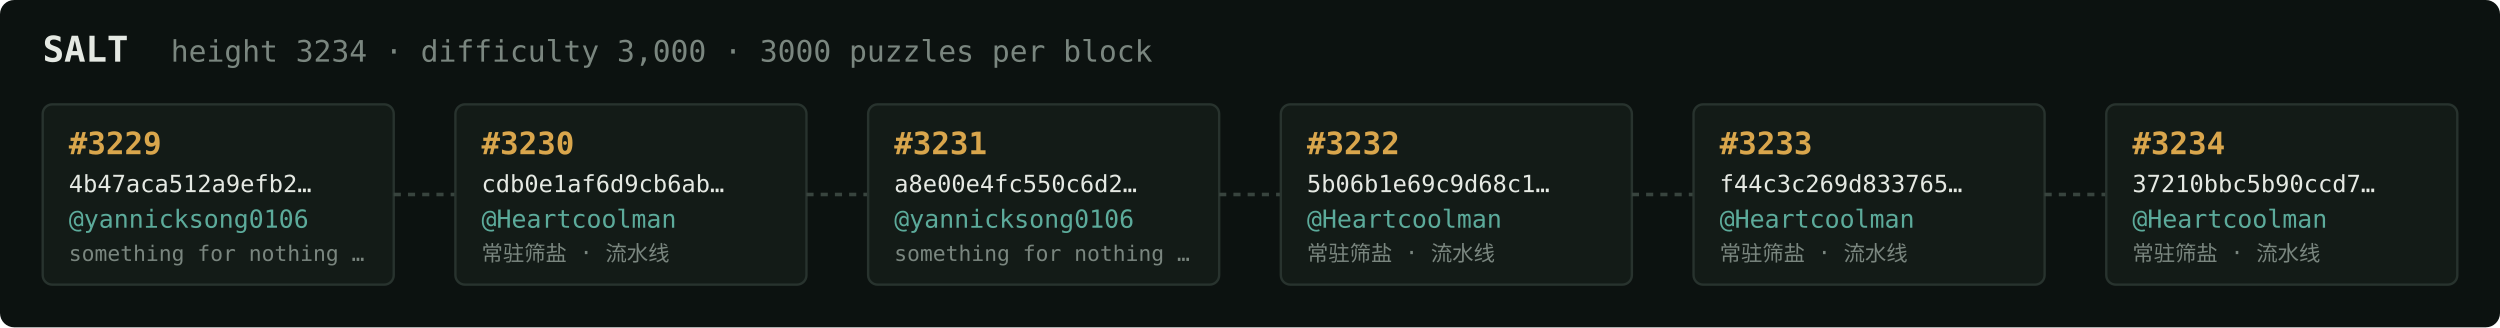
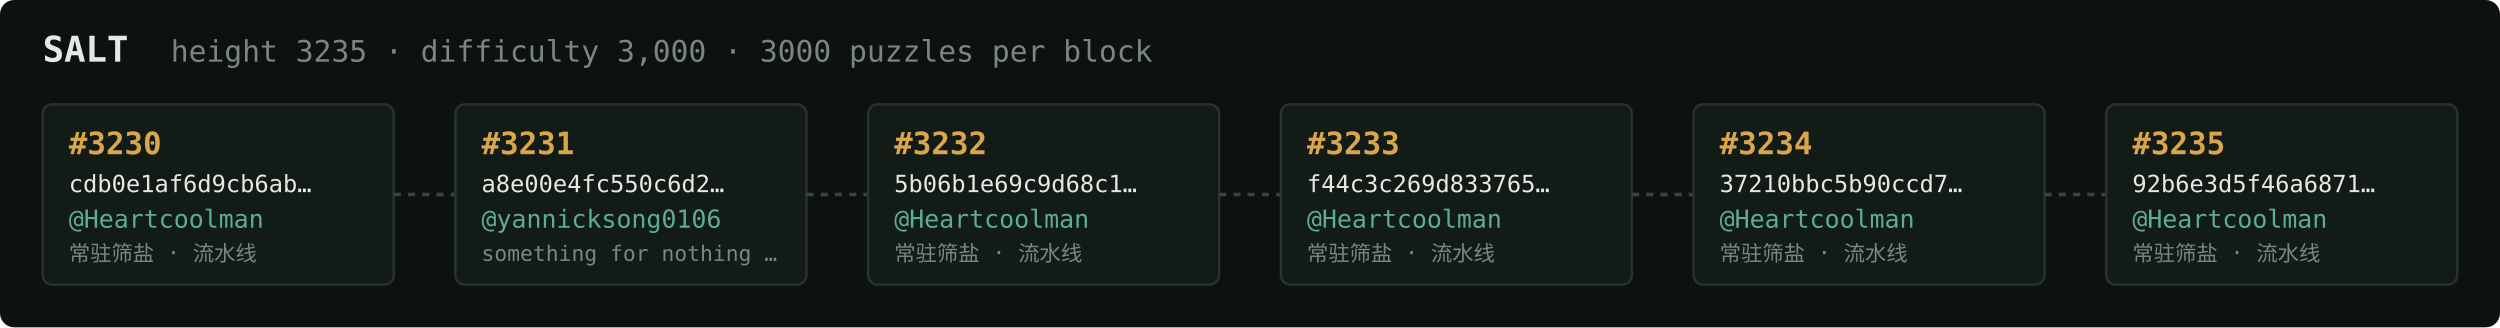
<svg xmlns="http://www.w3.org/2000/svg" width="1054" height="138" viewBox="0 0 1054 138" font-family="ui-monospace,SFMono-Regular,Menlo,monospace">
  <rect fill="#0c1210" width="1054" height="138" rx="6" />
  <text x="18" y="26" fill="#e5e9e3" font-size="15" font-weight="700">SALT</text>
-   <text x="72" y="26" fill="#7a867f" font-size="12.5">height 3234 · difficulty 3,000 · 3000 puzzles per block</text>
+   <text x="72" y="26" fill="#7a867f" font-size="12.5">height 3235 · difficulty 3,000 · 3000 puzzles per block</text>
  <rect x="18" y="44" width="148" height="76" rx="4" fill="#131b17" stroke="#28332e" stroke-width="1" />
-   <text x="29" y="65" fill="#d9a64c" font-size="13" font-weight="700">#3229</text>
-   <text x="29" y="81" fill="#e5e9e3" font-size="10">4b47aca512a9efb2…</text>
-   <text x="29" y="96" fill="#5cab9b" font-size="10.5">@yannicksong0106</text>
-   <text x="29" y="110" fill="#7a867f" font-size="9">something for nothing …</text>
+   <text x="29" y="65" fill="#d9a64c" font-size="13" font-weight="700">#3230</text>
+   <text x="29" y="81" fill="#e5e9e3" font-size="10">cdb0e1af6d9cb6ab…</text>
+   <text x="29" y="96" fill="#5cab9b" font-size="10.5">@Heartcoolman</text>
+   <text x="29" y="110" fill="#7a867f" font-size="9">常驻筛盐 · 流水线</text>
  <line x1="166" y1="82.0" x2="192" y2="82.0" stroke="#38443e" stroke-width="1.5" stroke-dasharray="3 3" />
  <rect x="192" y="44" width="148" height="76" rx="4" fill="#131b17" stroke="#28332e" stroke-width="1" />
-   <text x="203" y="65" fill="#d9a64c" font-size="13" font-weight="700">#3230</text>
-   <text x="203" y="81" fill="#e5e9e3" font-size="10">cdb0e1af6d9cb6ab…</text>
-   <text x="203" y="96" fill="#5cab9b" font-size="10.5">@Heartcoolman</text>
-   <text x="203" y="110" fill="#7a867f" font-size="9">常驻筛盐 · 流水线</text>
+   <text x="203" y="65" fill="#d9a64c" font-size="13" font-weight="700">#3231</text>
+   <text x="203" y="81" fill="#e5e9e3" font-size="10">a8e00e4fc550c6d2…</text>
+   <text x="203" y="96" fill="#5cab9b" font-size="10.5">@yannicksong0106</text>
+   <text x="203" y="110" fill="#7a867f" font-size="9">something for nothing …</text>
  <line x1="340" y1="82.0" x2="366" y2="82.0" stroke="#38443e" stroke-width="1.5" stroke-dasharray="3 3" />
  <rect x="366" y="44" width="148" height="76" rx="4" fill="#131b17" stroke="#28332e" stroke-width="1" />
-   <text x="377" y="65" fill="#d9a64c" font-size="13" font-weight="700">#3231</text>
-   <text x="377" y="81" fill="#e5e9e3" font-size="10">a8e00e4fc550c6d2…</text>
-   <text x="377" y="96" fill="#5cab9b" font-size="10.5">@yannicksong0106</text>
-   <text x="377" y="110" fill="#7a867f" font-size="9">something for nothing …</text>
+   <text x="377" y="65" fill="#d9a64c" font-size="13" font-weight="700">#3232</text>
+   <text x="377" y="81" fill="#e5e9e3" font-size="10">5b06b1e69c9d68c1…</text>
+   <text x="377" y="96" fill="#5cab9b" font-size="10.5">@Heartcoolman</text>
+   <text x="377" y="110" fill="#7a867f" font-size="9">常驻筛盐 · 流水线</text>
  <line x1="514" y1="82.0" x2="540" y2="82.0" stroke="#38443e" stroke-width="1.5" stroke-dasharray="3 3" />
  <rect x="540" y="44" width="148" height="76" rx="4" fill="#131b17" stroke="#28332e" stroke-width="1" />
-   <text x="551" y="65" fill="#d9a64c" font-size="13" font-weight="700">#3232</text>
-   <text x="551" y="81" fill="#e5e9e3" font-size="10">5b06b1e69c9d68c1…</text>
+   <text x="551" y="65" fill="#d9a64c" font-size="13" font-weight="700">#3233</text>
+   <text x="551" y="81" fill="#e5e9e3" font-size="10">f44c3c269d833765…</text>
  <text x="551" y="96" fill="#5cab9b" font-size="10.5">@Heartcoolman</text>
  <text x="551" y="110" fill="#7a867f" font-size="9">常驻筛盐 · 流水线</text>
  <line x1="688" y1="82.0" x2="714" y2="82.0" stroke="#38443e" stroke-width="1.5" stroke-dasharray="3 3" />
  <rect x="714" y="44" width="148" height="76" rx="4" fill="#131b17" stroke="#28332e" stroke-width="1" />
-   <text x="725" y="65" fill="#d9a64c" font-size="13" font-weight="700">#3233</text>
-   <text x="725" y="81" fill="#e5e9e3" font-size="10">f44c3c269d833765…</text>
+   <text x="725" y="65" fill="#d9a64c" font-size="13" font-weight="700">#3234</text>
+   <text x="725" y="81" fill="#e5e9e3" font-size="10">37210bbc5b90ccd7…</text>
  <text x="725" y="96" fill="#5cab9b" font-size="10.5">@Heartcoolman</text>
  <text x="725" y="110" fill="#7a867f" font-size="9">常驻筛盐 · 流水线</text>
  <line x1="862" y1="82.0" x2="888" y2="82.0" stroke="#38443e" stroke-width="1.5" stroke-dasharray="3 3" />
  <rect x="888" y="44" width="148" height="76" rx="4" fill="#131b17" stroke="#28332e" stroke-width="1" />
-   <text x="899" y="65" fill="#d9a64c" font-size="13" font-weight="700">#3234</text>
-   <text x="899" y="81" fill="#e5e9e3" font-size="10">37210bbc5b90ccd7…</text>
+   <text x="899" y="65" fill="#d9a64c" font-size="13" font-weight="700">#3235</text>
+   <text x="899" y="81" fill="#e5e9e3" font-size="10">92b6e3d5f46a6871…</text>
  <text x="899" y="96" fill="#5cab9b" font-size="10.5">@Heartcoolman</text>
  <text x="899" y="110" fill="#7a867f" font-size="9">常驻筛盐 · 流水线</text>
</svg>
